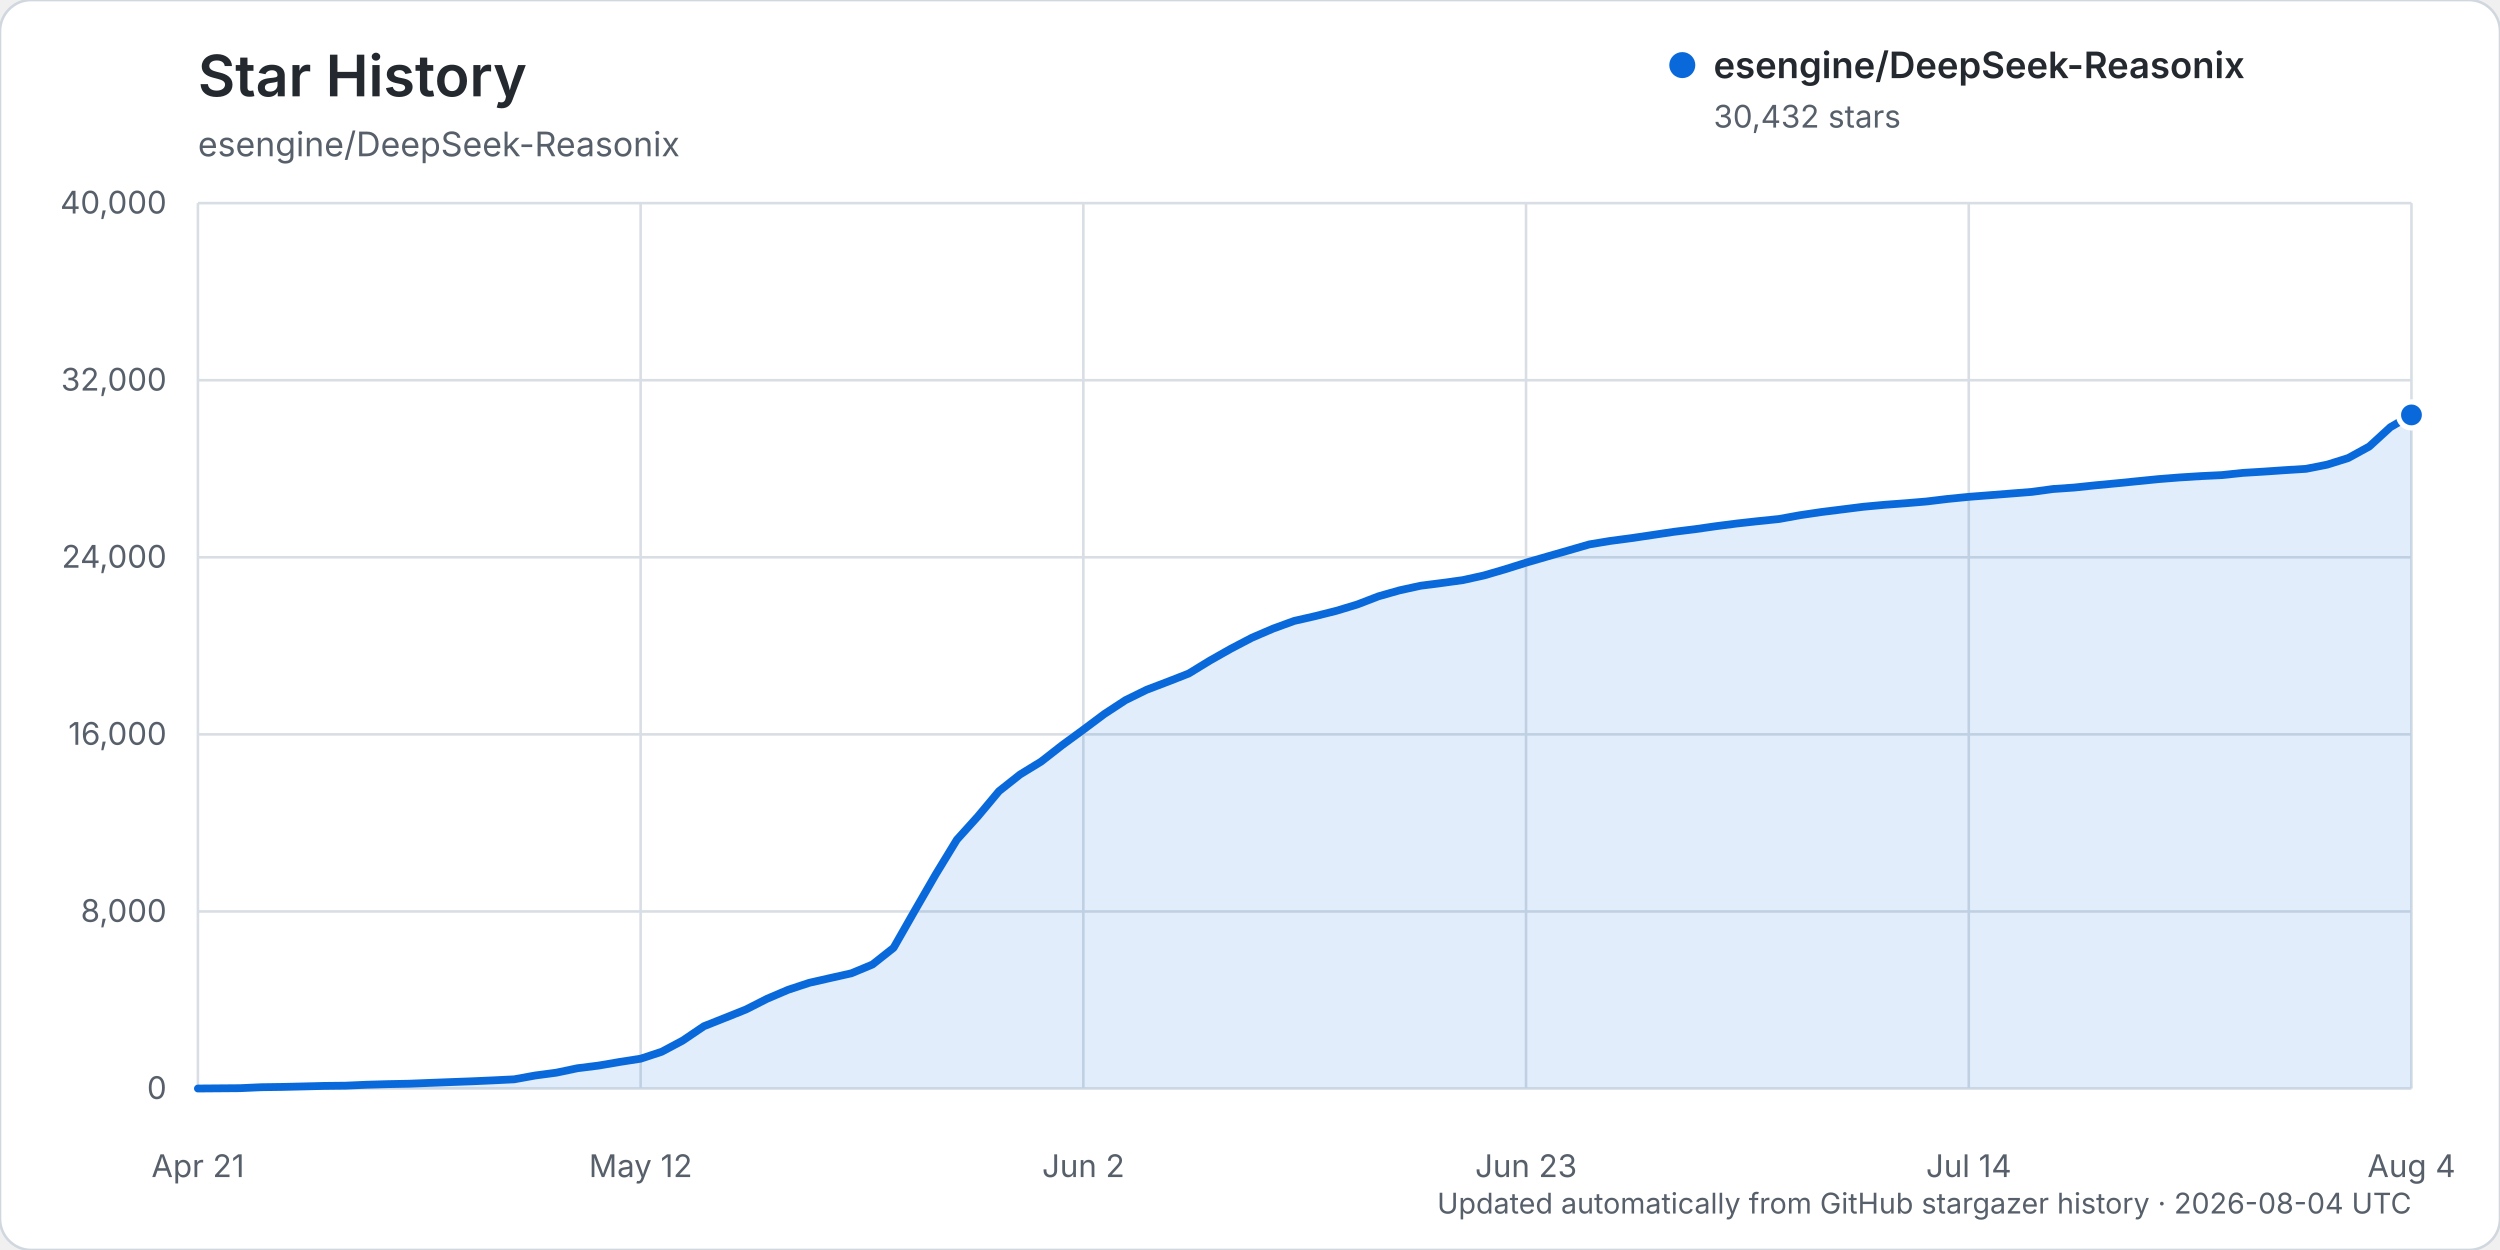
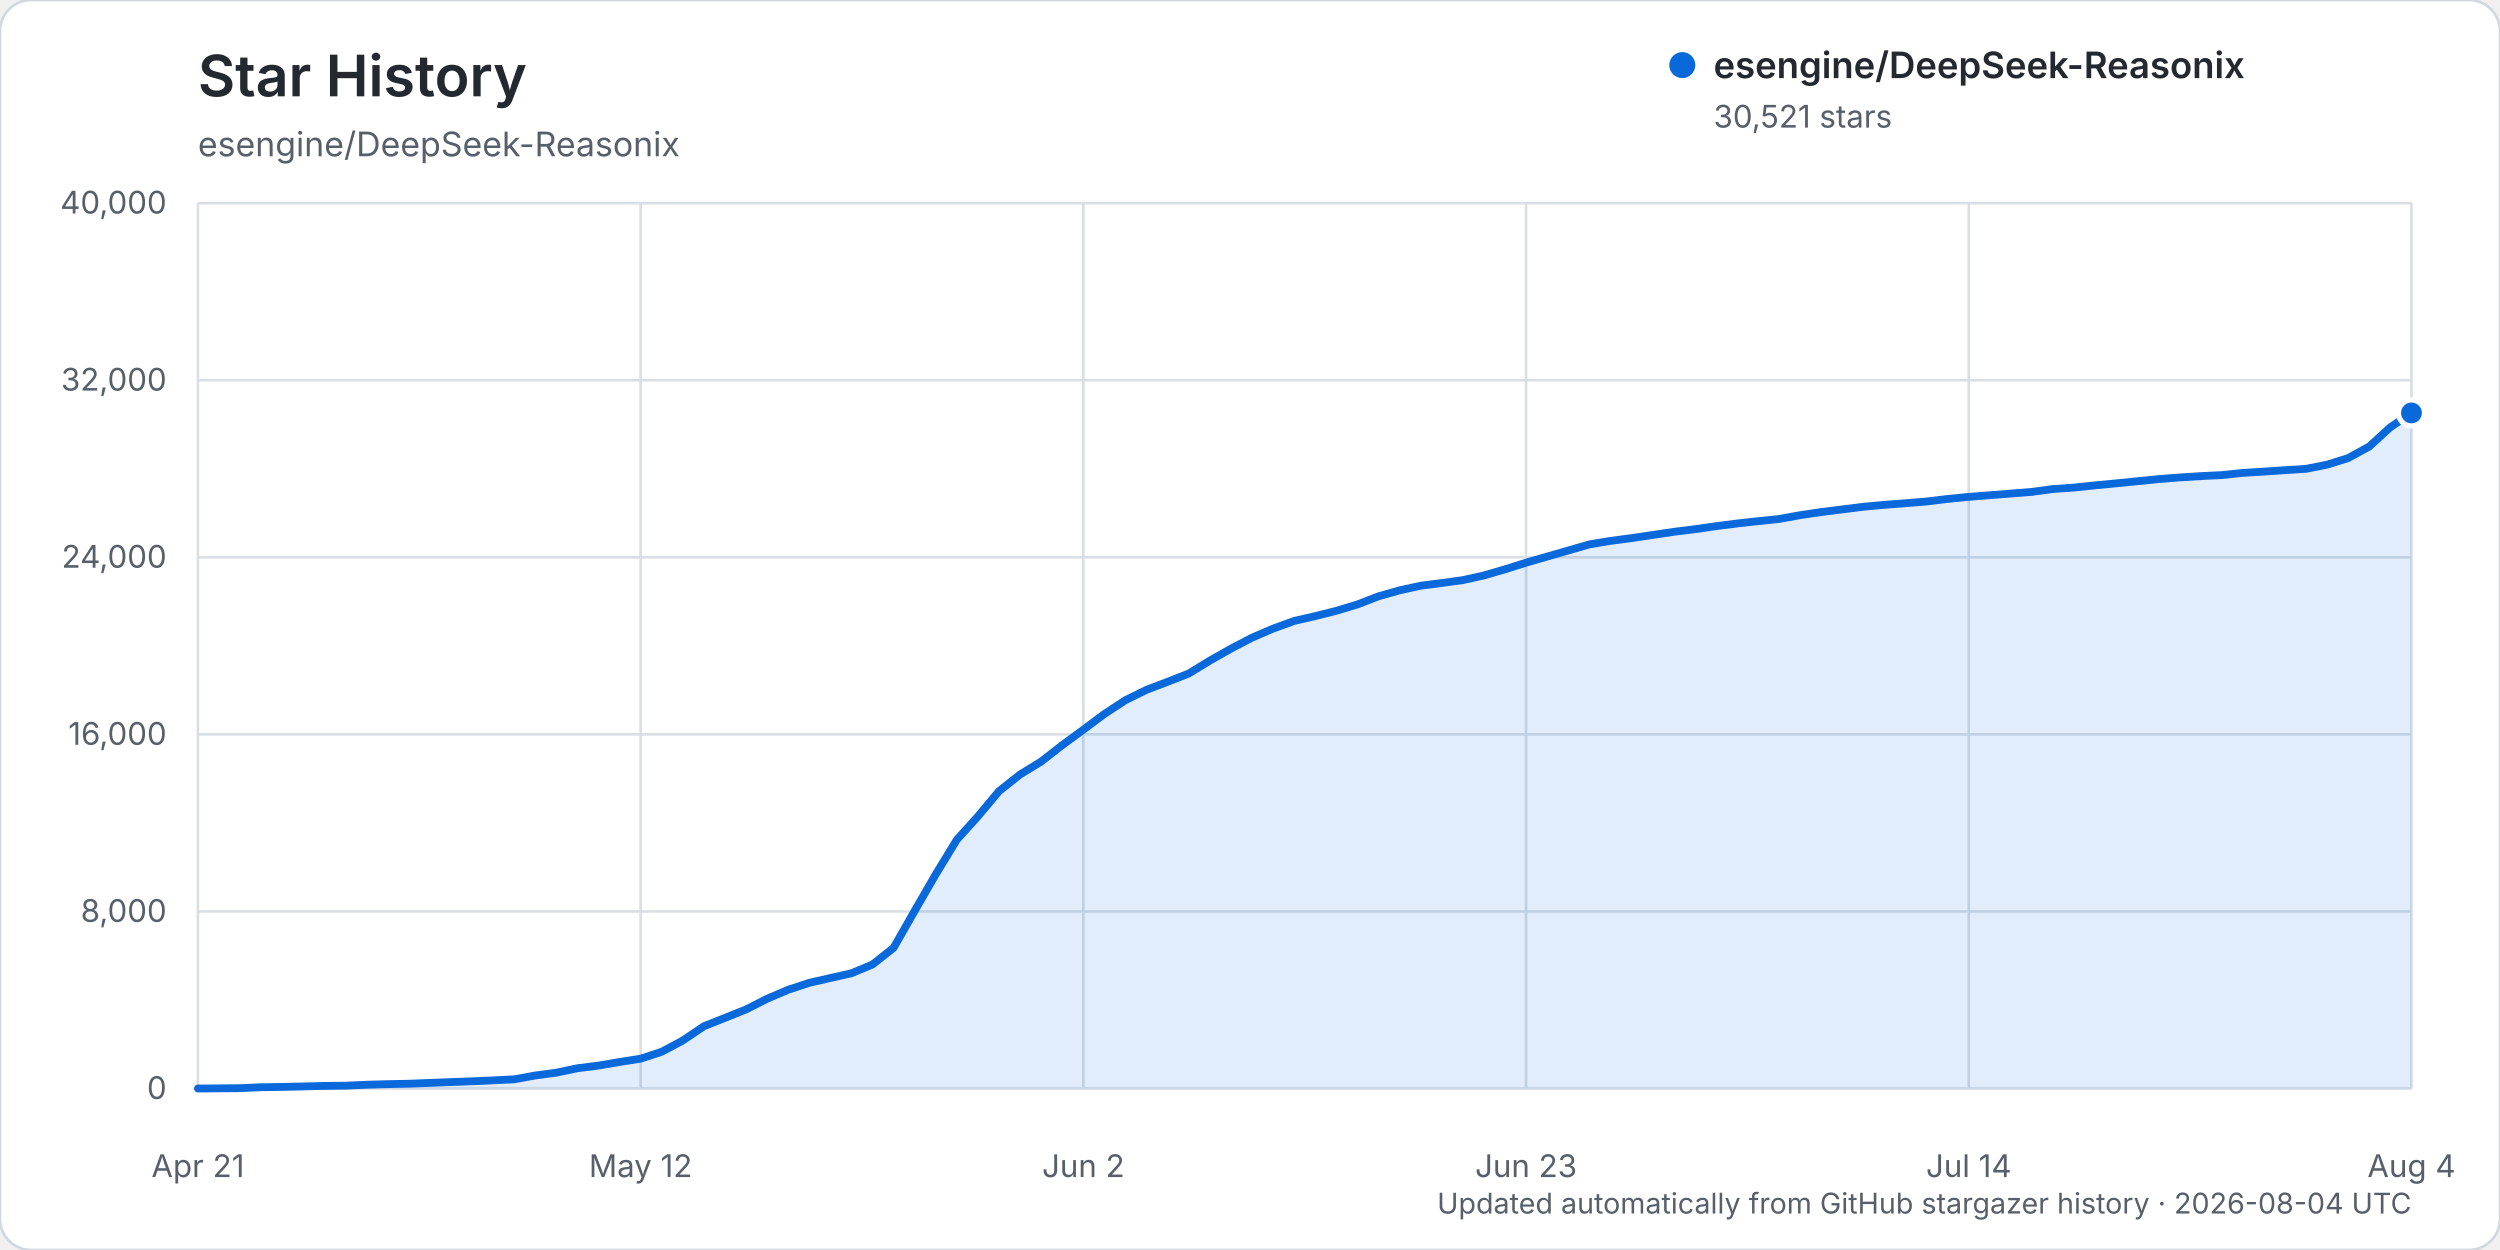
<svg xmlns="http://www.w3.org/2000/svg" width="960" height="480" viewBox="0 0 960 480" role="img" aria-labelledby="title description">
  <rect width="960" height="480" rx="12" fill="#ffffff" stroke="#d0d7de" />
  <text x="76" y="37" fill="#24292f" font-family="-apple-system, BlinkMacSystemFont, 'Segoe UI', sans-serif" font-size="22" font-weight="600">Star History</text>
  <text x="76" y="60" fill="#57606a" font-family="-apple-system, BlinkMacSystemFont, 'Segoe UI', sans-serif" font-size="13">esengine/DeepSeek-Reasonix</text>
  <g font-family="-apple-system, BlinkMacSystemFont, 'Segoe UI', sans-serif">
    <line x1="76" y1="418.00" x2="926" y2="418.00" stroke="#d8dee4" stroke-width="1" />
    <text x="64" y="422.00" text-anchor="end" fill="#57606a" font-size="12">0</text>
    <line x1="76" y1="350.00" x2="926" y2="350.00" stroke="#d8dee4" stroke-width="1" />
    <text x="64" y="354.00" text-anchor="end" fill="#57606a" font-size="12">8,000</text>
    <line x1="76" y1="282.00" x2="926" y2="282.00" stroke="#d8dee4" stroke-width="1" />
    <text x="64" y="286.00" text-anchor="end" fill="#57606a" font-size="12">16,000</text>
    <line x1="76" y1="214.00" x2="926" y2="214.00" stroke="#d8dee4" stroke-width="1" />
    <text x="64" y="218.00" text-anchor="end" fill="#57606a" font-size="12">24,000</text>
    <line x1="76" y1="146.00" x2="926" y2="146.00" stroke="#d8dee4" stroke-width="1" />
    <text x="64" y="150.00" text-anchor="end" fill="#57606a" font-size="12">32,000</text>
    <line x1="76" y1="78.00" x2="926" y2="78.00" stroke="#d8dee4" stroke-width="1" />
    <text x="64" y="82.00" text-anchor="end" fill="#57606a" font-size="12">40,000</text>
    <line x1="76.00" y1="78" x2="76.00" y2="418" stroke="#d8dee4" stroke-width="1" />
    <text x="76.00" y="452" text-anchor="middle" fill="#57606a" font-size="12">Apr 21</text>
    <line x1="246.00" y1="78" x2="246.00" y2="418" stroke="#d8dee4" stroke-width="1" />
    <text x="246.00" y="452" text-anchor="middle" fill="#57606a" font-size="12">May 12</text>
    <line x1="416.00" y1="78" x2="416.00" y2="418" stroke="#d8dee4" stroke-width="1" />
    <text x="416.00" y="452" text-anchor="middle" fill="#57606a" font-size="12">Jun 2</text>
    <line x1="586.00" y1="78" x2="586.00" y2="418" stroke="#d8dee4" stroke-width="1" />
    <text x="586.00" y="452" text-anchor="middle" fill="#57606a" font-size="12">Jun 23</text>
    <line x1="756.00" y1="78" x2="756.00" y2="418" stroke="#d8dee4" stroke-width="1" />
    <text x="756.00" y="452" text-anchor="middle" fill="#57606a" font-size="12">Jul 14</text>
    <line x1="926.00" y1="78" x2="926.00" y2="418" stroke="#d8dee4" stroke-width="1" />
    <text x="926.00" y="452" text-anchor="middle" fill="#57606a" font-size="12">Aug 4</text>
-     <path d="M76.00,417.99 L92.19,417.86 L100.29,417.49 L108.38,417.38 L116.48,417.19 L124.57,416.99 L132.67,416.90 L140.76,416.54 L148.86,416.31 L156.95,416.15 L165.05,415.83 L173.14,415.52 L181.24,415.22 L189.33,414.86 L197.43,414.46 L205.52,412.99 L213.62,411.91 L221.71,410.21 L229.81,409.19 L237.90,407.80 L246.00,406.54 L254.10,403.87 L262.19,399.56 L270.29,394.08 L278.38,390.87 L286.48,387.63 L294.57,383.52 L302.67,380.07 L310.76,377.40 L318.86,375.56 L326.95,373.74 L335.05,370.36 L343.14,363.96 L351.24,349.75 L359.33,335.74 L367.43,322.46 L375.52,313.49 L383.62,303.80 L391.71,297.40 L399.81,292.44 L407.90,286.13 L416.00,280.20 L424.10,274.15 L432.19,268.86 L440.29,264.88 L448.38,261.80 L456.48,258.63 L464.57,253.68 L472.67,249.10 L480.76,244.87 L488.86,241.39 L496.95,238.44 L505.05,236.59 L513.14,234.56 L521.24,232.11 L529.33,228.99 L537.43,226.69 L545.52,224.92 L553.62,223.88 L561.71,222.77 L569.81,220.98 L577.90,218.62 L586.00,216.07 L594.10,213.72 L602.19,211.40 L610.29,209.05 L618.38,207.71 L626.48,206.64 L634.57,205.44 L642.67,204.23 L650.76,203.23 L658.86,202.07 L666.95,201.03 L675.05,200.13 L683.14,199.30 L691.24,197.83 L699.33,196.63 L707.43,195.62 L715.52,194.60 L723.62,193.85 L731.71,193.25 L739.81,192.57 L747.90,191.59 L756.00,190.79 L764.10,190.16 L772.19,189.52 L780.29,188.88 L788.38,187.78 L796.48,187.22 L804.57,186.37 L812.67,185.60 L820.76,184.79 L828.86,183.98 L836.95,183.34 L845.05,182.83 L853.14,182.44 L861.24,181.59 L869.33,181.10 L877.43,180.54 L885.52,180.03 L893.62,178.43 L901.71,175.89 L909.81,171.45 L917.90,164.04 L926.00,159.33 L926.00,418.00 L76.00,418.00 Z" fill="#0969da" opacity="0.12" />
-     <path d="M76.00,417.99 L92.19,417.86 L100.29,417.49 L108.38,417.38 L116.48,417.19 L124.57,416.99 L132.67,416.90 L140.76,416.54 L148.86,416.31 L156.95,416.15 L165.05,415.83 L173.14,415.52 L181.24,415.22 L189.33,414.86 L197.43,414.46 L205.52,412.99 L213.62,411.91 L221.71,410.21 L229.81,409.19 L237.90,407.80 L246.00,406.54 L254.10,403.87 L262.19,399.56 L270.29,394.08 L278.38,390.87 L286.48,387.63 L294.57,383.52 L302.67,380.07 L310.76,377.40 L318.86,375.56 L326.95,373.74 L335.05,370.36 L343.14,363.96 L351.24,349.75 L359.33,335.74 L367.43,322.46 L375.52,313.49 L383.62,303.80 L391.71,297.40 L399.81,292.44 L407.90,286.13 L416.00,280.20 L424.10,274.15 L432.19,268.86 L440.29,264.88 L448.38,261.80 L456.48,258.63 L464.57,253.68 L472.67,249.10 L480.76,244.87 L488.86,241.39 L496.95,238.44 L505.05,236.59 L513.14,234.56 L521.24,232.11 L529.33,228.99 L537.43,226.69 L545.52,224.92 L553.62,223.88 L561.71,222.77 L569.81,220.98 L577.90,218.62 L586.00,216.07 L594.10,213.72 L602.19,211.40 L610.29,209.05 L618.38,207.71 L626.48,206.64 L634.57,205.44 L642.67,204.23 L650.76,203.23 L658.86,202.07 L666.95,201.03 L675.05,200.13 L683.14,199.30 L691.24,197.83 L699.33,196.63 L707.43,195.62 L715.52,194.60 L723.62,193.85 L731.71,193.25 L739.81,192.57 L747.90,191.59 L756.00,190.79 L764.10,190.16 L772.19,189.52 L780.29,188.88 L788.38,187.78 L796.48,187.22 L804.57,186.37 L812.67,185.60 L820.76,184.79 L828.86,183.98 L836.95,183.34 L845.05,182.83 L853.14,182.44 L861.24,181.59 L869.33,181.10 L877.43,180.54 L885.52,180.03 L893.62,178.43 L901.71,175.89 L909.81,171.45 L917.90,164.04 L926.00,159.33" fill="none" stroke="#0969da" stroke-width="3" stroke-linecap="round" stroke-linejoin="round" />
-     <circle cx="926.00" cy="159.33" r="5" fill="#0969da" stroke="#ffffff" stroke-width="2" />
+     <path d="M76.00,417.99 L92.19,417.86 L100.29,417.49 L108.38,417.38 L116.48,417.19 L124.57,416.99 L132.67,416.90 L140.76,416.54 L148.86,416.31 L156.95,416.15 L165.05,415.83 L173.14,415.52 L181.24,415.22 L189.33,414.86 L197.43,414.46 L205.52,412.99 L213.62,411.91 L221.71,410.21 L229.81,409.19 L237.90,407.80 L246.00,406.54 L254.10,403.87 L262.19,399.56 L270.29,394.08 L278.38,390.87 L286.48,387.63 L294.57,383.52 L302.67,380.07 L310.76,377.40 L318.86,375.56 L326.95,373.74 L335.05,370.36 L343.14,363.96 L351.24,349.75 L359.33,335.74 L367.43,322.46 L375.52,313.49 L383.62,303.80 L391.71,297.40 L399.81,292.44 L407.90,286.13 L416.00,280.20 L424.10,274.15 L432.19,268.86 L440.29,264.88 L448.38,261.80 L456.48,258.63 L464.57,253.68 L472.67,249.10 L480.76,244.87 L488.86,241.39 L496.95,238.44 L505.05,236.59 L513.14,234.56 L521.24,232.11 L529.33,228.99 L537.43,226.69 L545.52,224.92 L553.62,223.88 L561.71,222.77 L569.81,220.98 L577.90,218.62 L586.00,216.07 L594.10,213.72 L602.19,211.40 L610.29,209.05 L618.38,207.71 L626.48,206.64 L634.57,205.44 L642.67,204.23 L650.76,203.23 L658.86,202.07 L666.95,201.03 L675.05,200.13 L683.14,199.30 L691.24,197.83 L699.33,196.63 L707.43,195.62 L715.52,194.60 L723.62,193.85 L731.71,193.25 L739.81,192.57 L747.90,191.59 L756.00,190.79 L764.10,190.16 L772.19,189.52 L780.29,188.88 L788.38,187.78 L796.48,187.22 L804.57,186.37 L812.67,185.60 L820.76,184.79 L828.86,183.98 L836.95,183.34 L845.05,182.83 L853.14,182.44 L861.24,181.59 L869.33,181.10 L877.43,180.54 L885.52,180.03 L893.62,178.43 L901.71,175.89 L909.81,171.45 L917.90,164.05 L926.00,158.57 L926.00,418.00 L76.00,418.00 Z" fill="#0969da" opacity="0.12" />
+     <path d="M76.00,417.99 L92.19,417.86 L100.29,417.49 L108.38,417.38 L116.48,417.19 L124.57,416.99 L132.67,416.90 L140.76,416.54 L148.86,416.31 L156.95,416.15 L165.05,415.83 L173.14,415.52 L181.24,415.22 L189.33,414.86 L197.43,414.46 L205.52,412.99 L213.62,411.91 L221.71,410.21 L229.81,409.19 L237.90,407.80 L246.00,406.54 L254.10,403.87 L262.19,399.56 L270.29,394.08 L278.38,390.87 L286.48,387.63 L294.57,383.52 L302.67,380.07 L310.76,377.40 L318.86,375.56 L326.95,373.74 L335.05,370.36 L343.14,363.96 L351.24,349.75 L359.33,335.74 L367.43,322.46 L375.52,313.49 L383.62,303.80 L391.71,297.40 L399.81,292.44 L407.90,286.13 L416.00,280.20 L424.10,274.15 L432.19,268.86 L440.29,264.88 L448.38,261.80 L456.48,258.63 L464.57,253.68 L472.67,249.10 L480.76,244.87 L488.86,241.39 L496.95,238.44 L505.05,236.59 L513.14,234.56 L521.24,232.11 L529.33,228.99 L537.43,226.69 L545.52,224.92 L553.62,223.88 L561.71,222.77 L569.81,220.98 L577.90,218.62 L586.00,216.07 L594.10,213.72 L602.19,211.40 L610.29,209.05 L618.38,207.71 L626.48,206.64 L634.57,205.44 L642.67,204.23 L650.76,203.23 L658.86,202.07 L666.95,201.03 L675.05,200.13 L683.14,199.30 L691.24,197.83 L699.33,196.63 L707.43,195.62 L715.52,194.60 L723.62,193.85 L731.71,193.25 L739.81,192.57 L747.90,191.59 L756.00,190.79 L764.10,190.16 L772.19,189.52 L780.29,188.88 L788.38,187.78 L796.48,187.22 L804.57,186.37 L812.67,185.60 L820.76,184.79 L828.86,183.98 L836.95,183.34 L845.05,182.83 L853.14,182.44 L861.24,181.59 L869.33,181.10 L877.43,180.54 L885.52,180.03 L893.62,178.43 L901.71,175.89 L909.81,171.45 L917.90,164.05 L926.00,158.57" fill="none" stroke="#0969da" stroke-width="3" stroke-linecap="round" stroke-linejoin="round" />
+     <circle cx="926.00" cy="158.57" r="5" fill="#0969da" stroke="#ffffff" stroke-width="2" />
    <g transform="translate(646, 25)">
      <circle cx="0" cy="0" r="5" fill="#0969da" />
      <text x="12" y="5" fill="#24292f" font-size="14" font-weight="600">esengine/DeepSeek-Reasonix</text>
-       <text x="12" y="24" fill="#57606a" font-size="12">30,432 stars</text>
+       <text x="12" y="24" fill="#57606a" font-size="12">30,521 stars</text>
    </g>
    <text x="926" y="466" text-anchor="end" fill="#57606a" font-size="11">Updated automatically from GitHub stargazer history · 2026-08-04 UTC</text>
  </g>
</svg>
